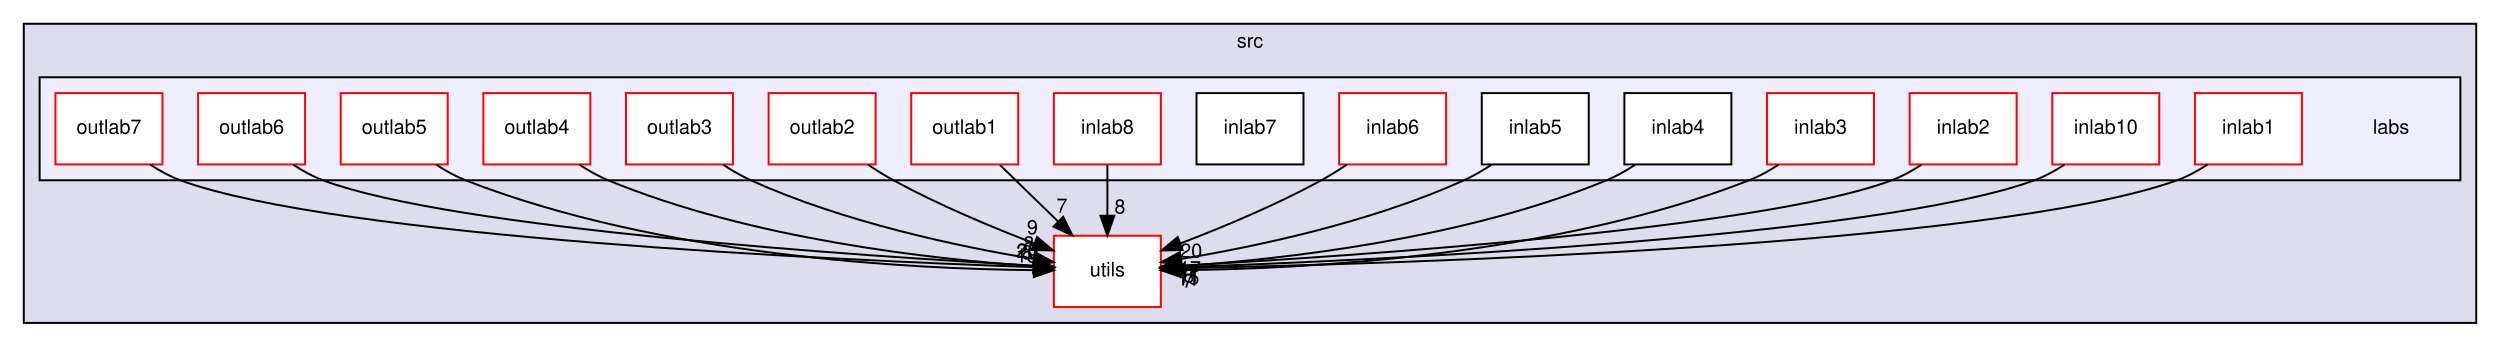
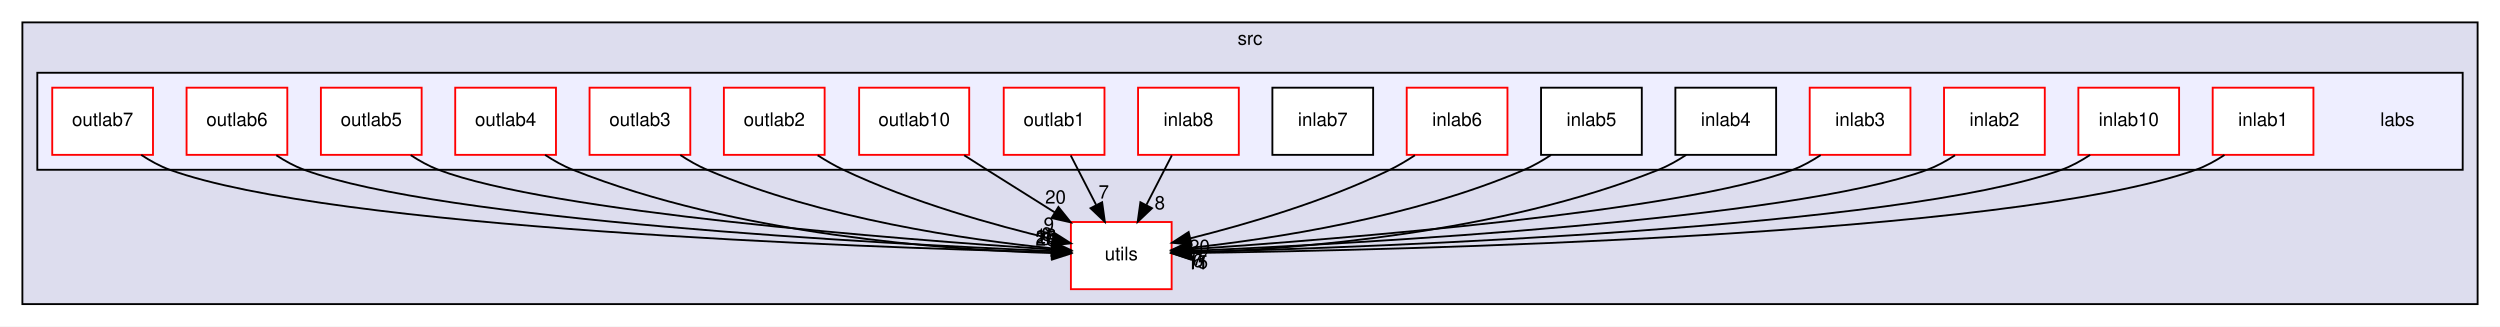
- <svg xmlns="http://www.w3.org/2000/svg" xmlns:xlink="http://www.w3.org/1999/xlink" width="1262pt" height="175pt" viewBox="0.00 0.00 1262.00 175.00">
+ <svg xmlns="http://www.w3.org/2000/svg" xmlns:xlink="http://www.w3.org/1999/xlink" width="1340pt" height="175pt" viewBox="0.00 0.00 1340.00 175.00">
  <g id="graph0" class="graph" transform="scale(1 1) rotate(0) translate(4 171)">
-     <polygon fill="white" stroke="transparent" points="-4,4 -4,-171 1258,-171 1258,4 -4,4" />
+     <polygon fill="white" stroke="transparent" points="-4,4 -4,-171 1336,-171 1336,4 -4,4" />
    <g id="clust1" class="cluster">
      <g id="a_clust1">
        <a xlink:href="dir_68267d1309a1af8e8297ef4c3efbcdba.html" target="_top" xlink:title="src">
-           <polygon fill="#ddddee" stroke="black" points="8,-8 8,-159 1246,-159 1246,-8 8,-8" />
-           <text text-anchor="middle" x="627" y="-147" font-family="Helvetica,sans-Serif" font-size="10.00">src</text>
+           <polygon fill="#ddddee" stroke="black" points="8,-8 8,-159 1324,-159 1324,-8 8,-8" />
+           <text text-anchor="middle" x="666" y="-147" font-family="Helvetica,sans-Serif" font-size="10.00">src</text>
        </a>
      </g>
    </g>
    <g id="clust2" class="cluster">
      <g id="a_clust2">
        <a xlink:href="dir_acc15f730e7cbdcdf5b0c11ed74d0cf3.html" target="_top">
-           <polygon fill="#eeeeff" stroke="black" points="16,-80 16,-132 1238,-132 1238,-80 16,-80" />
+           <polygon fill="#eeeeff" stroke="black" points="16,-80 16,-132 1316,-132 1316,-80 16,-80" />
        </a>
      </g>
    </g>
    <g id="node1" class="node">
      <g id="a_node1">
        <a xlink:href="dir_313caf1132e152dd9b58bea13a4052ca.html" target="_top" xlink:title="utils">
-           <polygon fill="white" stroke="red" points="582,-52 528,-52 528,-16 582,-16 582,-52" />
-           <text text-anchor="middle" x="555" y="-31.5" font-family="Helvetica,sans-Serif" font-size="10.00">utils</text>
+           <polygon fill="white" stroke="red" points="624,-52 570,-52 570,-16 624,-16 624,-52" />
+           <text text-anchor="middle" x="597" y="-31.5" font-family="Helvetica,sans-Serif" font-size="10.00">utils</text>
        </a>
      </g>
    </g>
    <g id="node2" class="node">
-       <text text-anchor="middle" x="1203" y="-103.5" font-family="Helvetica,sans-Serif" font-size="10.00">labs</text>
+       <text text-anchor="middle" x="1281" y="-103.5" font-family="Helvetica,sans-Serif" font-size="10.00">labs</text>
    </g>
    <g id="node3" class="node">
      <g id="a_node3">
        <a xlink:href="dir_fb3352f4ff3f09507c45e64c5666797d.html" target="_top" xlink:title="inlab1">
-           <polygon fill="white" stroke="red" points="1158,-124 1104,-124 1104,-88 1158,-88 1158,-124" />
-           <text text-anchor="middle" x="1131" y="-103.5" font-family="Helvetica,sans-Serif" font-size="10.00">inlab1</text>
+           <polygon fill="white" stroke="red" points="1236,-124 1182,-124 1182,-88 1236,-88 1236,-124" />
+           <text text-anchor="middle" x="1209" y="-103.5" font-family="Helvetica,sans-Serif" font-size="10.00">inlab1</text>
        </a>
      </g>
    </g>
    <g id="edge8" class="edge">
-       <path fill="none" stroke="black" d="M1110.32,-87.95C1105.54,-84.8 1100.3,-81.9 1095,-80 1002.13,-46.62 698.81,-37.73 592.35,-35.61" />
-       <polygon fill="black" stroke="black" points="592.16,-32.1 582.09,-35.41 592.02,-39.1 592.16,-32.1" />
+       <path fill="none" stroke="black" d="M1188.33,-87.93C1183.55,-84.78 1178.3,-81.89 1173,-80 1073.12,-44.39 745.33,-36.91 634.22,-35.38" />
+       <polygon fill="black" stroke="black" points="634.2,-31.88 624.16,-35.25 634.11,-38.88 634.2,-31.88" />
      <g id="a_edge8-headlabel">
-         <a xlink:href="dir_000002_000032.html" target="_top" xlink:title="11">
-           <text text-anchor="middle" x="595.8" y="-26.83" font-family="Helvetica,sans-Serif" font-size="10.00">11</text>
+         <a xlink:href="dir_000002_000034.html" target="_top" xlink:title="11">
+           <text text-anchor="middle" x="637.83" y="-26.59" font-family="Helvetica,sans-Serif" font-size="10.00">11</text>
        </a>
      </g>
    </g>
    <g id="node4" class="node">
      <g id="a_node4">
        <a xlink:href="dir_86c6cfd1c2d66006c11687580c4c25e8.html" target="_top" xlink:title="inlab10">
-           <polygon fill="white" stroke="red" points="1086,-124 1032,-124 1032,-88 1086,-88 1086,-124" />
-           <text text-anchor="middle" x="1059" y="-103.5" font-family="Helvetica,sans-Serif" font-size="10.00">inlab10</text>
-         </a>
-       </g>
-     </g>
-     <g id="edge11" class="edge">
-       <path fill="none" stroke="black" d="M1038.3,-88C1033.53,-84.84 1028.29,-81.94 1023,-80 943.96,-51.02 688.46,-39.53 592.18,-36.15" />
-       <polygon fill="black" stroke="black" points="592.15,-32.65 582.04,-35.81 591.91,-39.65 592.15,-32.65" />
-       <g id="a_edge11-headlabel">
-         <a xlink:href="dir_000003_000032.html" target="_top" xlink:title="15">
-           <text text-anchor="middle" x="595.84" y="-27.44" font-family="Helvetica,sans-Serif" font-size="10.00">15</text>
+           <polygon fill="white" stroke="red" points="1164,-124 1110,-124 1110,-88 1164,-88 1164,-124" />
+           <text text-anchor="middle" x="1137" y="-103.5" font-family="Helvetica,sans-Serif" font-size="10.00">inlab10</text>
+         </a>
+       </g>
+     </g>
+     <g id="edge12" class="edge">
+       <path fill="none" stroke="black" d="M1116.31,-87.97C1111.53,-84.82 1106.29,-81.92 1101,-80 1015.06,-48.82 735.71,-38.6 634.26,-35.86" />
+       <polygon fill="black" stroke="black" points="634.26,-32.36 624.17,-35.6 634.08,-39.36 634.26,-32.36" />
+       <g id="a_edge12-headlabel">
+         <a xlink:href="dir_000003_000034.html" target="_top" xlink:title="15">
+           <text text-anchor="middle" x="637.93" y="-27.12" font-family="Helvetica,sans-Serif" font-size="10.00">15</text>
        </a>
      </g>
    </g>
    <g id="node5" class="node">
      <g id="a_node5">
        <a xlink:href="dir_42194b7092f23a7e48f4dd9a6ef2a93e.html" target="_top" xlink:title="inlab2">
-           <polygon fill="white" stroke="red" points="1014,-124 960,-124 960,-88 1014,-88 1014,-124" />
-           <text text-anchor="middle" x="987" y="-103.5" font-family="Helvetica,sans-Serif" font-size="10.00">inlab2</text>
-         </a>
-       </g>
-     </g>
-     <g id="edge13" class="edge">
-       <path fill="none" stroke="black" d="M965.89,-87.81C961.22,-84.75 956.13,-81.93 951,-80 885.73,-55.43 677.69,-41.65 592.21,-36.9" />
-       <polygon fill="black" stroke="black" points="592.35,-33.41 582.18,-36.36 591.97,-40.4 592.35,-33.41" />
-       <g id="a_edge13-headlabel">
-         <a xlink:href="dir_000004_000032.html" target="_top" xlink:title="6">
-           <text text-anchor="middle" x="596.1" y="-28.27" font-family="Helvetica,sans-Serif" font-size="10.00">6</text>
+           <polygon fill="white" stroke="red" points="1092,-124 1038,-124 1038,-88 1092,-88 1092,-124" />
+           <text text-anchor="middle" x="1065" y="-103.5" font-family="Helvetica,sans-Serif" font-size="10.00">inlab2</text>
+         </a>
+       </g>
+     </g>
+     <g id="edge14" class="edge">
+       <path fill="none" stroke="black" d="M1043.9,-87.77C1039.23,-84.72 1034.14,-81.91 1029,-80 956.92,-53.25 725.55,-40.56 634.41,-36.51" />
+       <polygon fill="black" stroke="black" points="634.4,-33 624.26,-36.07 634.1,-40 634.4,-33" />
+       <g id="a_edge14-headlabel">
+         <a xlink:href="dir_000004_000034.html" target="_top" xlink:title="6">
+           <text text-anchor="middle" x="638.11" y="-27.82" font-family="Helvetica,sans-Serif" font-size="10.00">6</text>
        </a>
      </g>
    </g>
    <g id="node6" class="node">
      <g id="a_node6">
        <a xlink:href="dir_476069c0e5f168c4d957d00070341a94.html" target="_top" xlink:title="inlab3">
-           <polygon fill="white" stroke="red" points="942,-124 888,-124 888,-88 942,-88 942,-124" />
-           <text text-anchor="middle" x="915" y="-103.5" font-family="Helvetica,sans-Serif" font-size="10.00">inlab3</text>
+           <polygon fill="white" stroke="red" points="1020,-124 966,-124 966,-88 1020,-88 1020,-124" />
+           <text text-anchor="middle" x="993" y="-103.5" font-family="Helvetica,sans-Serif" font-size="10.00">inlab3</text>
        </a>
      </g>
    </g>
    <g id="edge7" class="edge">
-       <path fill="none" stroke="black" d="M893.85,-87.91C889.18,-84.84 884.1,-81.99 879,-80 780.49,-41.51 653.85,-35.21 592.13,-34.63" />
-       <polygon fill="black" stroke="black" points="592.11,-31.13 582.09,-34.58 592.07,-38.13 592.11,-31.13" />
+       <path fill="none" stroke="black" d="M971.87,-87.86C967.2,-84.79 962.12,-81.96 957,-80 898.52,-57.61 713.73,-42.86 634.1,-37.38" />
+       <polygon fill="black" stroke="black" points="634.25,-33.88 624.03,-36.7 633.77,-40.87 634.25,-33.88" />
      <g id="a_edge7-headlabel">
-         <a xlink:href="dir_000005_000032.html" target="_top" xlink:title="7">
-           <text text-anchor="middle" x="595.72" y="-25.81" font-family="Helvetica,sans-Serif" font-size="10.00">7</text>
+         <a xlink:href="dir_000005_000034.html" target="_top" xlink:title="7">
+           <text text-anchor="middle" x="638.02" y="-28.79" font-family="Helvetica,sans-Serif" font-size="10.00">7</text>
        </a>
      </g>
    </g>
    <g id="node7" class="node">
      <g id="a_node7">
        <a xlink:href="dir_0ce6182f66ca9f0109d1d60f465498f3.html" target="_top" xlink:title="inlab4">
-           <polygon fill="white" stroke="black" points="870,-124 816,-124 816,-88 870,-88 870,-124" />
-           <text text-anchor="middle" x="843" y="-103.5" font-family="Helvetica,sans-Serif" font-size="10.00">inlab4</text>
+           <polygon fill="white" stroke="black" points="948,-124 894,-124 894,-88 948,-88 948,-124" />
+           <text text-anchor="middle" x="921" y="-103.5" font-family="Helvetica,sans-Serif" font-size="10.00">inlab4</text>
        </a>
      </g>
    </g>
    <g id="edge3" class="edge">
-       <path fill="none" stroke="black" d="M821.4,-87.81C816.85,-84.83 811.92,-82.03 807,-80 734.72,-50.13 642.73,-40.06 592.28,-36.69" />
-       <polygon fill="black" stroke="black" points="592.37,-33.19 582.17,-36.06 591.94,-40.17 592.37,-33.19" />
+       <path fill="none" stroke="black" d="M899.82,-87.98C895.16,-84.91 890.09,-82.04 885,-80 799.82,-45.88 690.83,-37.52 634.49,-35.54" />
+       <polygon fill="black" stroke="black" points="634.37,-32.04 624.27,-35.24 634.16,-39.04 634.37,-32.04" />
      <g id="a_edge3-headlabel">
-         <a xlink:href="dir_000006_000032.html" target="_top" xlink:title="11">
-           <text text-anchor="middle" x="596.13" y="-28.07" font-family="Helvetica,sans-Serif" font-size="10.00">11</text>
+         <a xlink:href="dir_000006_000034.html" target="_top" xlink:title="11">
+           <text text-anchor="middle" x="638.05" y="-26.81" font-family="Helvetica,sans-Serif" font-size="10.00">11</text>
        </a>
      </g>
    </g>
    <g id="node8" class="node">
      <g id="a_node8">
        <a xlink:href="dir_f6997abc0f3188492ab7310f39822119.html" target="_top" xlink:title="inlab5">
-           <polygon fill="white" stroke="black" points="798,-124 744,-124 744,-88 798,-88 798,-124" />
-           <text text-anchor="middle" x="771" y="-103.5" font-family="Helvetica,sans-Serif" font-size="10.00">inlab5</text>
+           <polygon fill="white" stroke="black" points="876,-124 822,-124 822,-88 876,-88 876,-124" />
+           <text text-anchor="middle" x="849" y="-103.5" font-family="Helvetica,sans-Serif" font-size="10.00">inlab5</text>
        </a>
      </g>
    </g>
    <g id="edge1" class="edge">
-       <path fill="none" stroke="black" d="M748.89,-87.81C744.46,-84.9 739.71,-82.14 735,-80 688.08,-58.71 629.52,-46.46 592.18,-40.26" />
-       <polygon fill="black" stroke="black" points="592.67,-36.79 582.24,-38.67 591.56,-43.7 592.67,-36.79" />
+       <path fill="none" stroke="black" d="M827.35,-87.92C822.8,-84.93 817.89,-82.1 813,-80 753.55,-54.43 678.49,-43.01 634.31,-38.2" />
+       <polygon fill="black" stroke="black" points="634.62,-34.71 624.31,-37.17 633.9,-41.68 634.62,-34.71" />
      <g id="a_edge1-headlabel">
-         <a xlink:href="dir_000007_000032.html" target="_top" xlink:title="17">
-           <text text-anchor="middle" x="596.67" y="-32.06" font-family="Helvetica,sans-Serif" font-size="10.00">17</text>
+         <a xlink:href="dir_000007_000034.html" target="_top" xlink:title="17">
+           <text text-anchor="middle" x="638.48" y="-29.76" font-family="Helvetica,sans-Serif" font-size="10.00">17</text>
        </a>
      </g>
    </g>
    <g id="node9" class="node">
      <g id="a_node9">
        <a xlink:href="dir_56426050f9c1686d6f87f00c22e373b9.html" target="_top" xlink:title="inlab6">
-           <polygon fill="white" stroke="red" points="726,-124 672,-124 672,-88 726,-88 726,-124" />
-           <text text-anchor="middle" x="699" y="-103.5" font-family="Helvetica,sans-Serif" font-size="10.00">inlab6</text>
+           <polygon fill="white" stroke="red" points="804,-124 750,-124 750,-88 804,-88 804,-124" />
+           <text text-anchor="middle" x="777" y="-103.5" font-family="Helvetica,sans-Serif" font-size="10.00">inlab6</text>
        </a>
      </g>
    </g>
    <g id="edge4" class="edge">
-       <path fill="none" stroke="black" d="M675.83,-87.85C671.66,-85.07 667.27,-82.34 663,-80 640.24,-67.54 613.29,-56.31 592.01,-48.18" />
-       <polygon fill="black" stroke="black" points="592.96,-44.8 582.37,-44.56 590.5,-51.35 592.96,-44.8" />
+       <path fill="none" stroke="black" d="M754.4,-87.77C750.09,-84.94 745.51,-82.21 741,-80 706.38,-63.06 663.98,-50.73 634.18,-43.3" />
+       <polygon fill="black" stroke="black" points="634.75,-39.84 624.2,-40.88 633.1,-46.64 634.75,-39.84" />
      <g id="a_edge4-headlabel">
-         <a xlink:href="dir_000008_000032.html" target="_top" xlink:title="20">
-           <text text-anchor="middle" x="597.32" y="-40.9" font-family="Helvetica,sans-Serif" font-size="10.00">20</text>
+         <a xlink:href="dir_000008_000034.html" target="_top" xlink:title="20">
+           <text text-anchor="middle" x="638.91" y="-35.43" font-family="Helvetica,sans-Serif" font-size="10.00">20</text>
        </a>
      </g>
    </g>
    <g id="node10" class="node">
      <g id="a_node10">
        <a xlink:href="dir_aea9bf36e890f66ea1a8176b1041c630.html" target="_top" xlink:title="inlab7">
-           <polygon fill="white" stroke="black" points="654,-124 600,-124 600,-88 654,-88 654,-124" />
-           <text text-anchor="middle" x="627" y="-103.5" font-family="Helvetica,sans-Serif" font-size="10.00">inlab7</text>
+           <polygon fill="white" stroke="black" points="732,-124 678,-124 678,-88 732,-88 732,-124" />
+           <text text-anchor="middle" x="705" y="-103.5" font-family="Helvetica,sans-Serif" font-size="10.00">inlab7</text>
        </a>
      </g>
    </g>
    <g id="node11" class="node">
      <g id="a_node11">
        <a xlink:href="dir_c3996f20fc08db5640b10fd068ebb3c9.html" target="_top" xlink:title="inlab8">
-           <polygon fill="white" stroke="red" points="582,-124 528,-124 528,-88 582,-88 582,-124" />
-           <text text-anchor="middle" x="555" y="-103.5" font-family="Helvetica,sans-Serif" font-size="10.00">inlab8</text>
-         </a>
-       </g>
-     </g>
-     <g id="edge14" class="edge">
-       <path fill="none" stroke="black" d="M555,-87.7C555,-79.98 555,-70.71 555,-62.11" />
-       <polygon fill="black" stroke="black" points="558.5,-62.1 555,-52.1 551.5,-62.1 558.5,-62.1" />
-       <g id="a_edge14-headlabel">
-         <a xlink:href="dir_000010_000032.html" target="_top" xlink:title="8">
-           <text text-anchor="middle" x="561.34" y="-63.2" font-family="Helvetica,sans-Serif" font-size="10.00">8</text>
+           <polygon fill="white" stroke="red" points="660,-124 606,-124 606,-88 660,-88 660,-124" />
+           <text text-anchor="middle" x="633" y="-103.5" font-family="Helvetica,sans-Serif" font-size="10.00">inlab8</text>
+         </a>
+       </g>
+     </g>
+     <g id="edge15" class="edge">
+       <path fill="none" stroke="black" d="M624.1,-87.7C620,-79.73 615.05,-70.1 610.51,-61.26" />
+       <polygon fill="black" stroke="black" points="613.48,-59.4 605.8,-52.1 607.26,-62.6 613.48,-59.4" />
+       <g id="a_edge15-headlabel">
+         <a xlink:href="dir_000010_000034.html" target="_top" xlink:title="8">
+           <text text-anchor="middle" x="617.65" y="-58.79" font-family="Helvetica,sans-Serif" font-size="10.00">8</text>
        </a>
      </g>
    </g>
    <g id="node12" class="node">
      <g id="a_node12">
        <a xlink:href="dir_f3bed072f0abff3e39ea86f83d4d07d1.html" target="_top" xlink:title="outlab1">
-           <polygon fill="white" stroke="red" points="510,-124 456,-124 456,-88 510,-88 510,-124" />
-           <text text-anchor="middle" x="483" y="-103.5" font-family="Helvetica,sans-Serif" font-size="10.00">outlab1</text>
+           <polygon fill="white" stroke="red" points="588,-124 534,-124 534,-88 588,-88 588,-124" />
+           <text text-anchor="middle" x="561" y="-103.5" font-family="Helvetica,sans-Serif" font-size="10.00">outlab1</text>
        </a>
      </g>
    </g>
    <g id="edge6" class="edge">
-       <path fill="none" stroke="black" d="M500.8,-87.7C509.6,-79.14 520.38,-68.66 530,-59.3" />
-       <polygon fill="black" stroke="black" points="532.68,-61.58 537.41,-52.1 527.8,-56.57 532.68,-61.58" />
+       <path fill="none" stroke="black" d="M569.9,-87.7C574,-79.73 578.95,-70.1 583.49,-61.26" />
+       <polygon fill="black" stroke="black" points="586.74,-62.6 588.2,-52.1 580.52,-59.4 586.74,-62.6" />
      <g id="a_edge6-headlabel">
-         <a xlink:href="dir_000011_000032.html" target="_top" xlink:title="7">
-           <text text-anchor="middle" x="532.08" y="-63.63" font-family="Helvetica,sans-Serif" font-size="10.00">7</text>
+         <a xlink:href="dir_000011_000034.html" target="_top" xlink:title="7">
+           <text text-anchor="middle" x="587.62" y="-64.59" font-family="Helvetica,sans-Serif" font-size="10.00">7</text>
        </a>
      </g>
    </g>
    <g id="node13" class="node">
      <g id="a_node13">
+         <a xlink:href="dir_1440fab0dd6028acad0bb09984e438d7.html" target="_top" xlink:title="outlab10">
+           <polygon fill="white" stroke="red" points="515.5,-124 456.5,-124 456.5,-88 515.5,-88 515.5,-124" />
+           <text text-anchor="middle" x="486" y="-103.5" font-family="Helvetica,sans-Serif" font-size="10.00">outlab10</text>
+         </a>
+       </g>
+     </g>
+     <g id="edge10" class="edge">
+       <path fill="none" stroke="black" d="M512.83,-87.75C516.9,-85.14 521.06,-82.49 525,-80 536.81,-72.52 549.75,-64.41 561.36,-57.16" />
+       <polygon fill="black" stroke="black" points="563.31,-60.07 569.94,-51.81 559.61,-54.13 563.31,-60.07" />
+       <g id="a_edge10-headlabel">
+         <a xlink:href="dir_000012_000034.html" target="_top" xlink:title="20">
+           <text text-anchor="middle" x="561.76" y="-61.88" font-family="Helvetica,sans-Serif" font-size="10.00">20</text>
+         </a>
+       </g>
+     </g>
+     <g id="node14" class="node">
+       <g id="a_node14">
        <a xlink:href="dir_b1f5062150ac5c8e2eb61a9bb053c0b0.html" target="_top" xlink:title="outlab2">
          <polygon fill="white" stroke="red" points="438,-124 384,-124 384,-88 438,-88 438,-124" />
          <text text-anchor="middle" x="411" y="-103.5" font-family="Helvetica,sans-Serif" font-size="10.00">outlab2</text>
        </a>
      </g>
    </g>
-     <g id="edge10" class="edge">
-       <path fill="none" stroke="black" d="M434.17,-87.85C438.34,-85.07 442.73,-82.34 447,-80 469.76,-67.54 496.71,-56.31 517.99,-48.18" />
-       <polygon fill="black" stroke="black" points="519.5,-51.35 527.63,-44.56 517.04,-44.8 519.5,-51.35" />
-       <g id="a_edge10-headlabel">
-         <a xlink:href="dir_000012_000032.html" target="_top" xlink:title="9">
-           <text text-anchor="middle" x="517.13" y="-52.77" font-family="Helvetica,sans-Serif" font-size="10.00">9</text>
-         </a>
-       </g>
-     </g>
-     <g id="node14" class="node">
-       <g id="a_node14">
+     <g id="edge11" class="edge">
+       <path fill="none" stroke="black" d="M434.25,-87.76C438.68,-84.92 443.38,-82.2 448,-80 484.51,-62.65 529.23,-50.21 560.09,-42.87" />
+       <polygon fill="black" stroke="black" points="561.05,-46.24 570,-40.57 559.47,-39.42 561.05,-46.24" />
+       <g id="a_edge11-headlabel">
+         <a xlink:href="dir_000013_000034.html" target="_top" xlink:title="9">
+           <text text-anchor="middle" x="558.18" y="-47.31" font-family="Helvetica,sans-Serif" font-size="10.00">9</text>
+         </a>
+       </g>
+     </g>
+     <g id="node15" class="node">
+       <g id="a_node15">
        <a xlink:href="dir_250b6764766047418b218831a465996b.html" target="_top" xlink:title="outlab3">
          <polygon fill="white" stroke="red" points="366,-124 312,-124 312,-88 366,-88 366,-124" />
          <text text-anchor="middle" x="339" y="-103.5" font-family="Helvetica,sans-Serif" font-size="10.00">outlab3</text>
        </a>
      </g>
    </g>
-     <g id="edge12" class="edge">
-       <path fill="none" stroke="black" d="M361.11,-87.81C365.54,-84.9 370.29,-82.14 375,-80 421.92,-58.71 480.48,-46.46 517.82,-40.26" />
-       <polygon fill="black" stroke="black" points="518.44,-43.7 527.76,-38.67 517.33,-36.79 518.44,-43.7" />
-       <g id="a_edge12-headlabel">
-         <a xlink:href="dir_000013_000032.html" target="_top" xlink:title="8">
-           <text text-anchor="middle" x="515.34" y="-44.58" font-family="Helvetica,sans-Serif" font-size="10.00">8</text>
-         </a>
-       </g>
-     </g>
-     <g id="node15" class="node">
-       <g id="a_node15">
+     <g id="edge13" class="edge">
+       <path fill="none" stroke="black" d="M360.64,-87.9C365.19,-84.91 370.1,-82.09 375,-80 436.61,-53.7 514.52,-42.47 559.76,-37.91" />
+       <polygon fill="black" stroke="black" points="560.37,-41.37 569.99,-36.93 559.7,-34.4 560.37,-41.37" />
+       <g id="a_edge13-headlabel">
+         <a xlink:href="dir_000014_000034.html" target="_top" xlink:title="8">
+           <text text-anchor="middle" x="557.06" y="-42.03" font-family="Helvetica,sans-Serif" font-size="10.00">8</text>
+         </a>
+       </g>
+     </g>
+     <g id="node16" class="node">
+       <g id="a_node16">
        <a xlink:href="dir_519cb4ecd65046b7c2ff3387d0f03ce4.html" target="_top" xlink:title="outlab4">
          <polygon fill="white" stroke="red" points="294,-124 240,-124 240,-88 294,-88 294,-124" />
          <text text-anchor="middle" x="267" y="-103.5" font-family="Helvetica,sans-Serif" font-size="10.00">outlab4</text>
        </a>
      </g>
    </g>
-     <g id="edge15" class="edge">
-       <path fill="none" stroke="black" d="M288.6,-87.81C293.15,-84.83 298.08,-82.03 303,-80 375.28,-50.13 467.27,-40.06 517.72,-36.69" />
-       <polygon fill="black" stroke="black" points="518.06,-40.17 527.83,-36.06 517.63,-33.19 518.06,-40.17" />
-       <g id="a_edge15-headlabel">
-         <a xlink:href="dir_000014_000032.html" target="_top" xlink:title="20">
-           <text text-anchor="middle" x="514.65" y="-40.73" font-family="Helvetica,sans-Serif" font-size="10.00">20</text>
-         </a>
-       </g>
-     </g>
-     <g id="node16" class="node">
-       <g id="a_node16">
+     <g id="edge16" class="edge">
+       <path fill="none" stroke="black" d="M288.17,-87.97C292.84,-84.89 297.91,-82.03 303,-80 390.6,-45.07 502.84,-37.08 559.98,-35.36" />
+       <polygon fill="black" stroke="black" points="560.08,-38.86 569.99,-35.11 559.91,-31.86 560.08,-38.86" />
+       <g id="a_edge16-headlabel">
+         <a xlink:href="dir_000015_000034.html" target="_top" xlink:title="20">
+           <text text-anchor="middle" x="556.56" y="-39.29" font-family="Helvetica,sans-Serif" font-size="10.00">20</text>
+         </a>
+       </g>
+     </g>
+     <g id="node17" class="node">
+       <g id="a_node17">
        <a xlink:href="dir_bd478f156736ed91e6cca7f4d410a63f.html" target="_top" xlink:title="outlab5">
          <polygon fill="white" stroke="red" points="222,-124 168,-124 168,-88 222,-88 222,-124" />
          <text text-anchor="middle" x="195" y="-103.5" font-family="Helvetica,sans-Serif" font-size="10.00">outlab5</text>
        </a>
      </g>
    </g>
    <g id="edge5" class="edge">
-       <path fill="none" stroke="black" d="M216.15,-87.91C220.82,-84.84 225.9,-81.99 231,-80 329.51,-41.51 456.15,-35.21 517.87,-34.63" />
-       <polygon fill="black" stroke="black" points="517.93,-38.13 527.91,-34.58 517.89,-31.13 517.93,-38.13" />
+       <path fill="none" stroke="black" d="M216.13,-87.85C220.79,-84.79 225.88,-81.95 231,-80 290.53,-57.28 478.78,-42.68 559.57,-37.32" />
+       <polygon fill="black" stroke="black" points="560.03,-40.79 569.78,-36.65 559.58,-33.81 560.03,-40.79" />
      <g id="a_edge5-headlabel">
-         <a xlink:href="dir_000015_000032.html" target="_top" xlink:title="18">
-           <text text-anchor="middle" x="514.34" y="-38.48" font-family="Helvetica,sans-Serif" font-size="10.00">18</text>
-         </a>
-       </g>
-     </g>
-     <g id="node17" class="node">
-       <g id="a_node17">
+         <a xlink:href="dir_000016_000034.html" target="_top" xlink:title="18">
+           <text text-anchor="middle" x="556.63" y="-41.36" font-family="Helvetica,sans-Serif" font-size="10.00">18</text>
+         </a>
+       </g>
+     </g>
+     <g id="node18" class="node">
+       <g id="a_node18">
        <a xlink:href="dir_f3f7afc15d203c81c39ef997615c0e2f.html" target="_top" xlink:title="outlab6">
          <polygon fill="white" stroke="red" points="150,-124 96,-124 96,-88 150,-88 150,-124" />
          <text text-anchor="middle" x="123" y="-103.5" font-family="Helvetica,sans-Serif" font-size="10.00">outlab6</text>
        </a>
      </g>
    </g>
    <g id="edge2" class="edge">
-       <path fill="none" stroke="black" d="M144.11,-87.81C148.78,-84.75 153.87,-81.93 159,-80 224.27,-55.43 432.31,-41.65 517.79,-36.9" />
-       <polygon fill="black" stroke="black" points="518.03,-40.4 527.82,-36.36 517.65,-33.41 518.03,-40.4" />
+       <path fill="none" stroke="black" d="M144.1,-87.77C148.77,-84.71 153.86,-81.9 159,-80 232.26,-52.87 467.77,-40.37 559.73,-36.44" />
+       <polygon fill="black" stroke="black" points="560.11,-39.93 569.96,-36.01 559.82,-32.93 560.11,-39.93" />
      <g id="a_edge2-headlabel">
-         <a xlink:href="dir_000016_000032.html" target="_top" xlink:title="25">
-           <text text-anchor="middle" x="514.59" y="-40.93" font-family="Helvetica,sans-Serif" font-size="10.00">25</text>
-         </a>
-       </g>
-     </g>
-     <g id="node18" class="node">
-       <g id="a_node18">
+         <a xlink:href="dir_000017_000034.html" target="_top" xlink:title="25">
+           <text text-anchor="middle" x="556.64" y="-40.41" font-family="Helvetica,sans-Serif" font-size="10.00">25</text>
+         </a>
+       </g>
+     </g>
+     <g id="node19" class="node">
+       <g id="a_node19">
        <a xlink:href="dir_848745e646522527f7c01e63291bc79b.html" target="_top" xlink:title="outlab7">
          <polygon fill="white" stroke="red" points="78,-124 24,-124 24,-88 78,-88 78,-124" />
          <text text-anchor="middle" x="51" y="-103.5" font-family="Helvetica,sans-Serif" font-size="10.00">outlab7</text>
        </a>
      </g>
    </g>
    <g id="edge9" class="edge">
-       <path fill="none" stroke="black" d="M71.7,-88C76.47,-84.84 81.71,-81.94 87,-80 166.04,-51.02 421.54,-39.53 517.82,-36.15" />
-       <polygon fill="black" stroke="black" points="518.09,-39.65 527.96,-35.81 517.85,-32.65 518.09,-39.65" />
+       <path fill="none" stroke="black" d="M71.69,-87.97C76.46,-84.82 81.71,-81.92 87,-80 174.07,-48.46 457.29,-38.45 559.66,-35.82" />
+       <polygon fill="black" stroke="black" points="559.92,-39.31 569.83,-35.57 559.74,-32.32 559.92,-39.31" />
      <g id="a_edge9-headlabel">
-         <a xlink:href="dir_000017_000032.html" target="_top" xlink:title="8">
-           <text text-anchor="middle" x="514.59" y="-40.11" font-family="Helvetica,sans-Serif" font-size="10.00">8</text>
+         <a xlink:href="dir_000018_000034.html" target="_top" xlink:title="8">
+           <text text-anchor="middle" x="556.4" y="-39.74" font-family="Helvetica,sans-Serif" font-size="10.00">8</text>
        </a>
      </g>
    </g>
  </g>
</svg>
